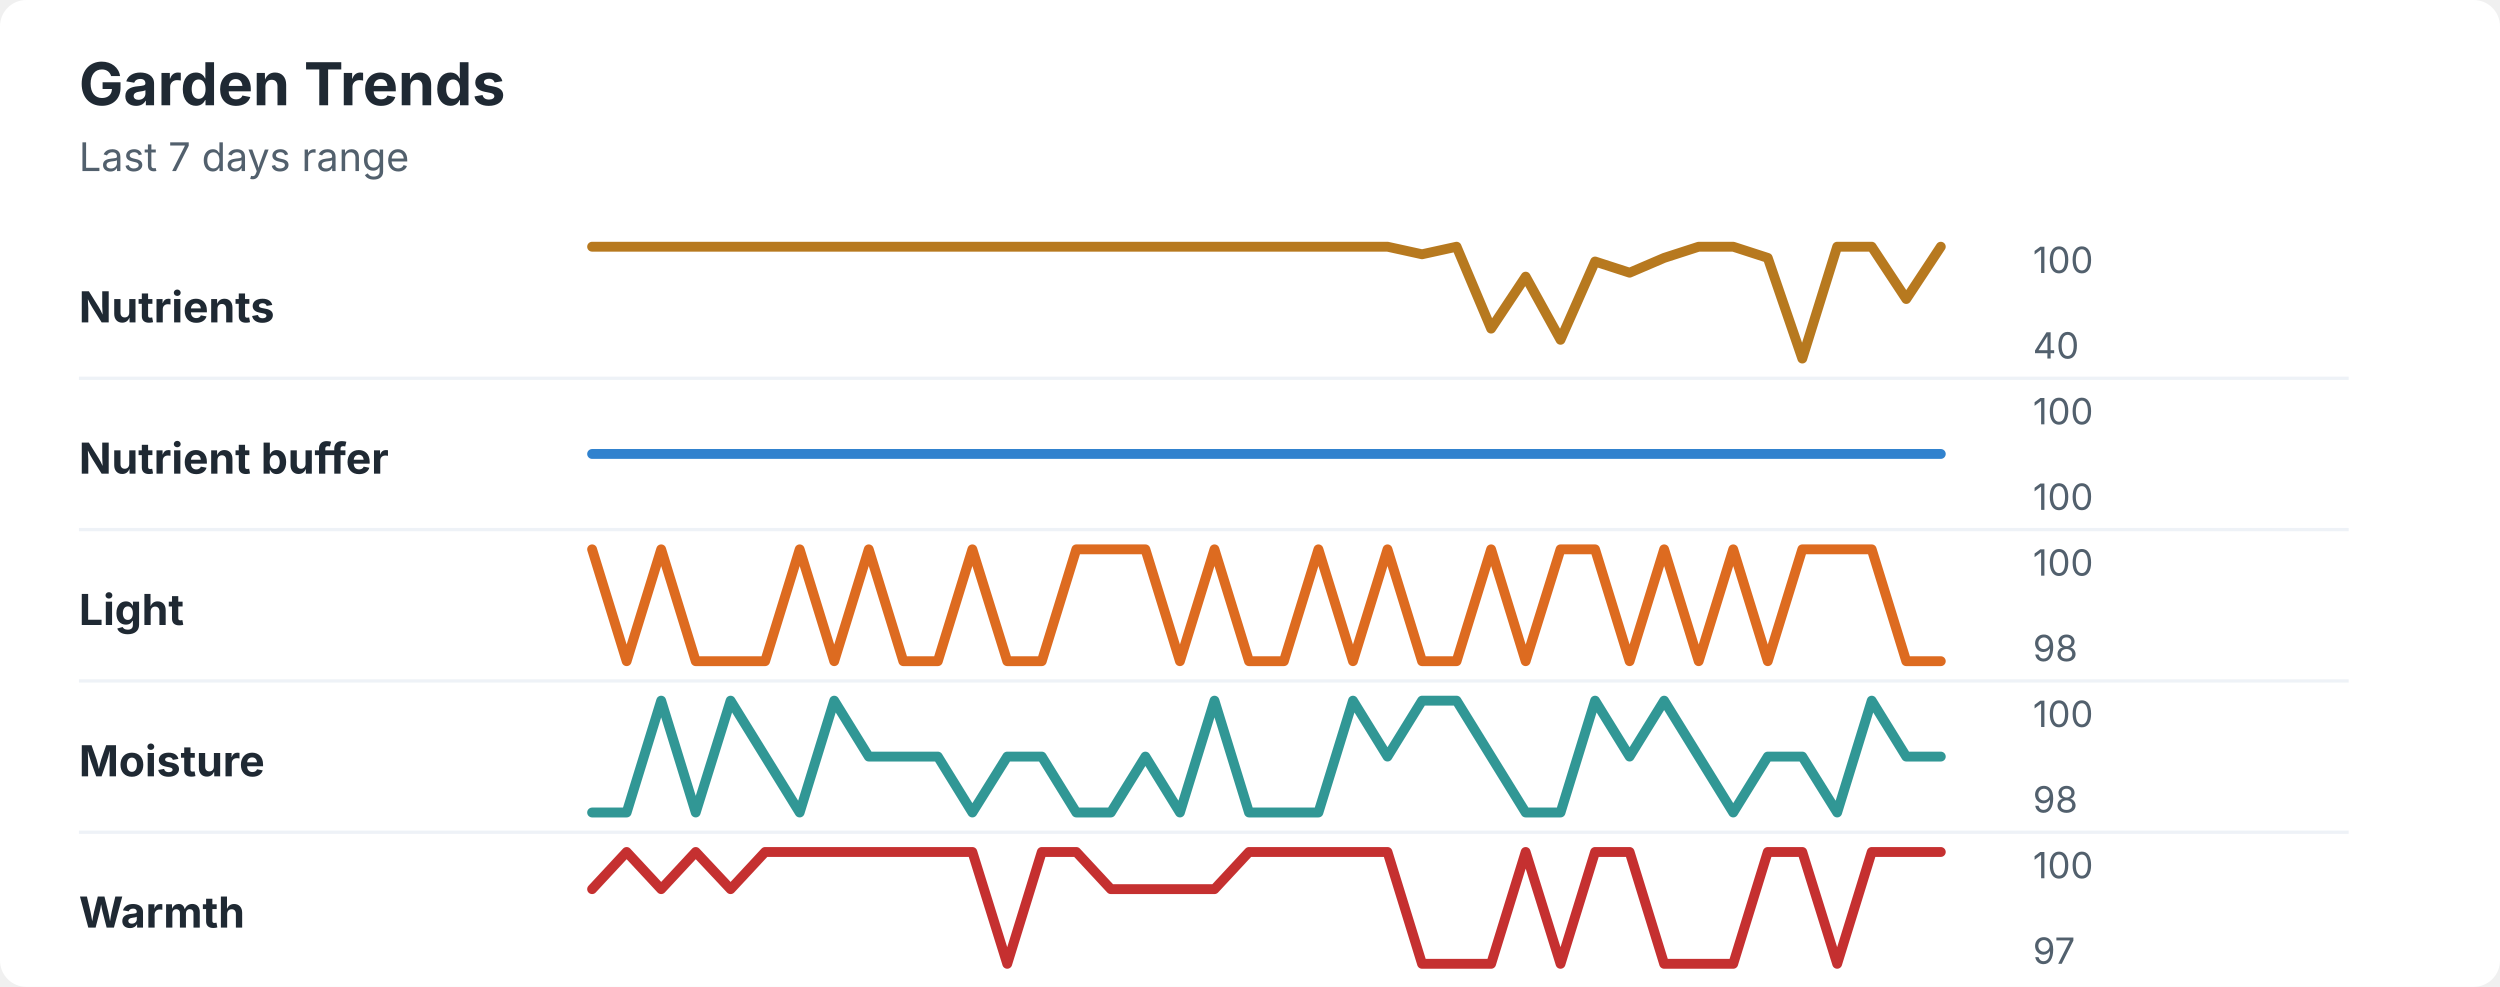
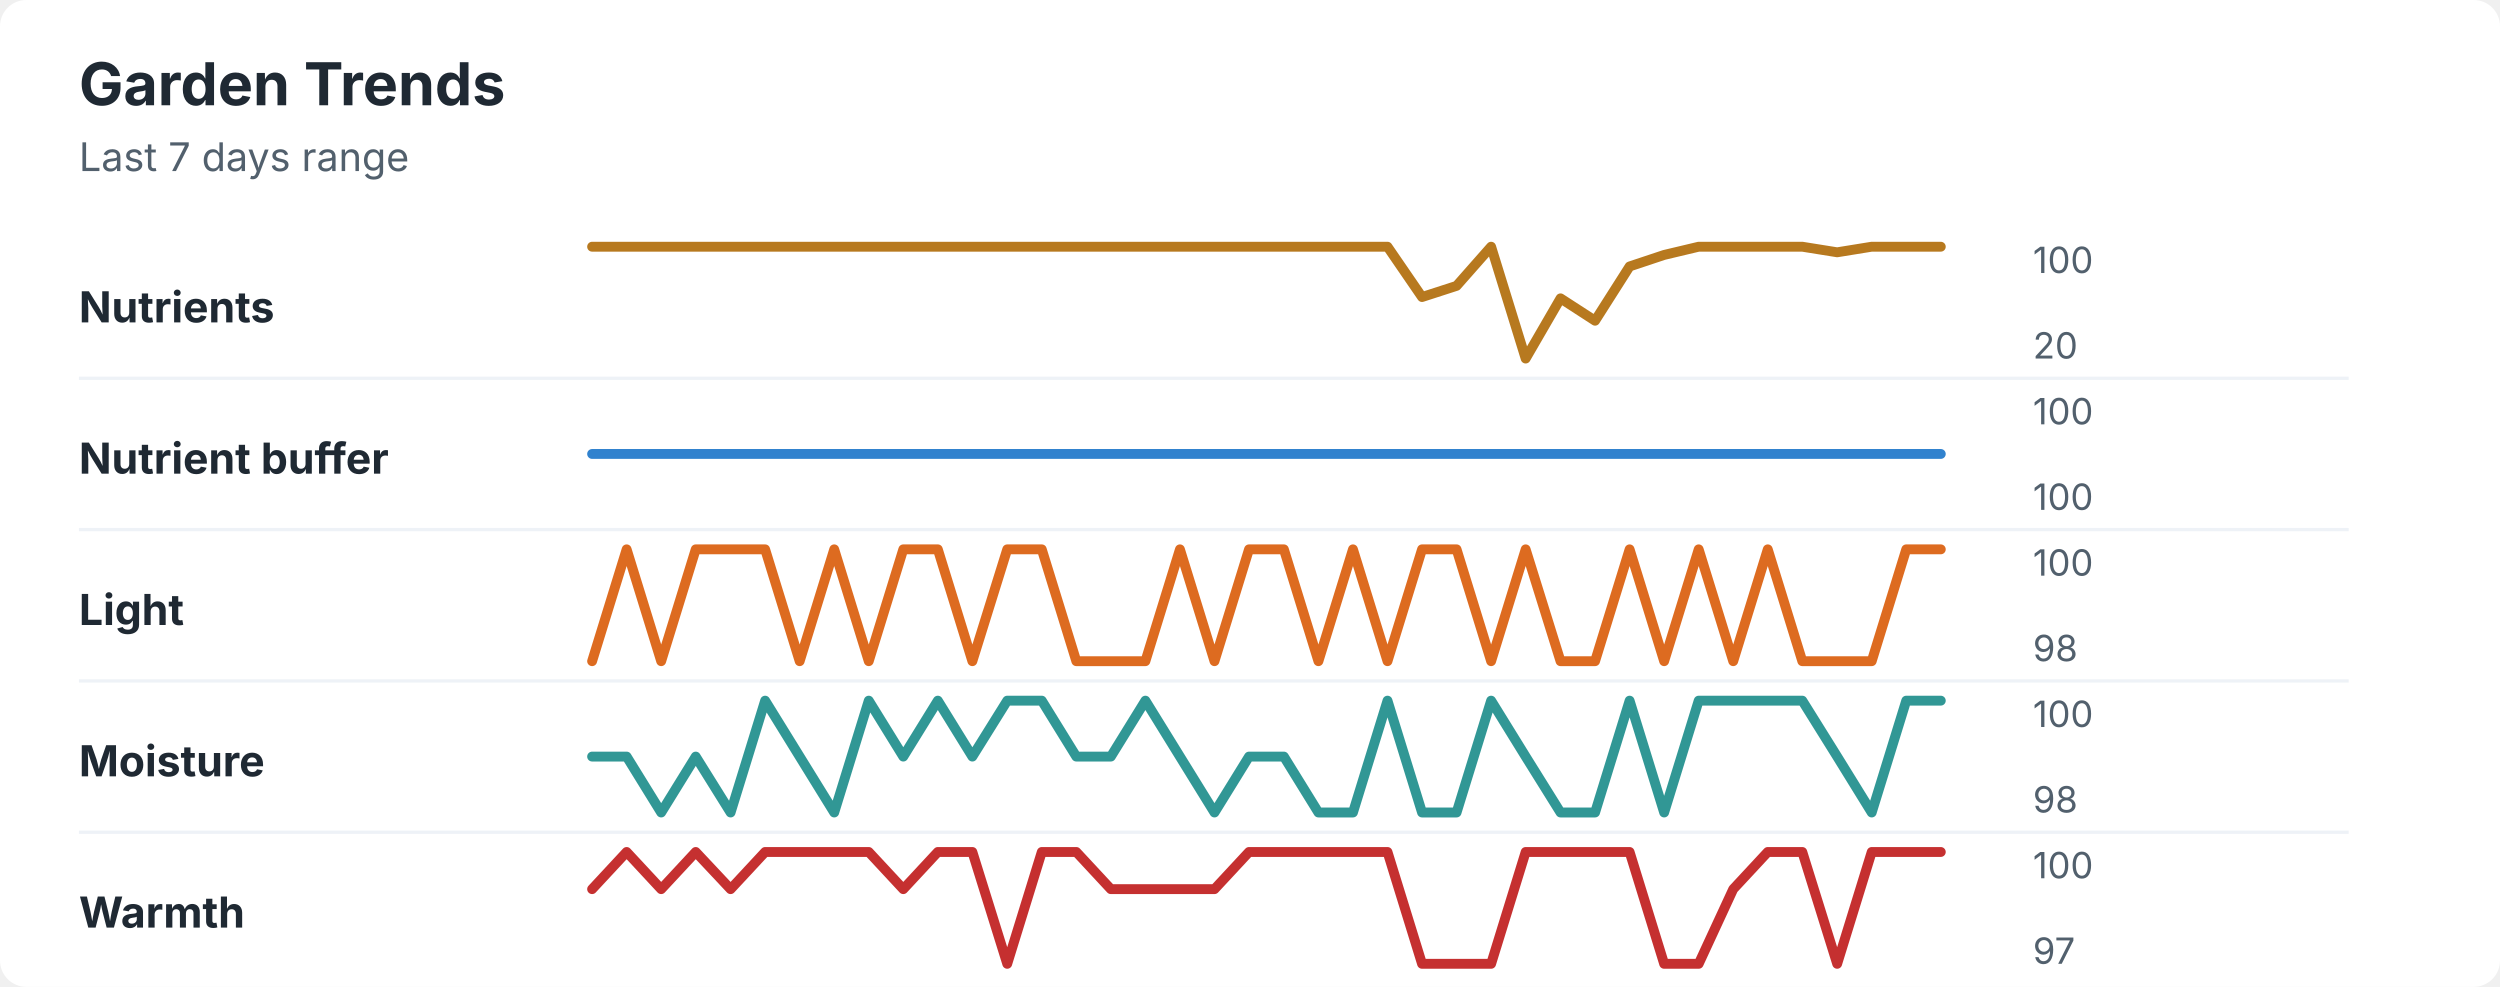
<svg xmlns="http://www.w3.org/2000/svg" width="760" height="300" viewBox="0 0 760 300" role="img" aria-labelledby="title desc">
  <rect width="760" height="300" rx="8" fill="#ffffff" />
  <style>
    text { font-family: -apple-system, BlinkMacSystemFont, "Segoe UI", sans-serif; }
    .title { font-size: 18px; font-weight: 700; fill: #1f2933; }
    .subtitle { font-size: 12px; fill: #52606d; }
    .label { font-size: 13px; font-weight: 650; fill: #1f2933; }
    .axis-value { font-size: 11px; fill: #52606d; }
    .separator { stroke: #eef2f7; stroke-width: 1; }
  </style>
  <text x="24" y="32" class="title">Garden Trends</text>
  <text x="24" y="52" class="subtitle">Last 7 days range</text>
  <text x="24" y="98" class="label">Nutrients</text>
-   <polyline points="180.0,75.0 190.5,75.0 201.0,75.0 211.5,75.0 222.1,75.0 232.6,75.0 243.1,75.0 253.6,75.0 264.1,75.0 274.6,75.0 285.1,75.0 295.6,75.0 306.2,75.0 316.7,75.0 327.2,75.0 337.7,75.0 348.2,75.0 358.7,75.0 369.2,75.0 379.7,75.0 390.3,75.0 400.8,75.0 411.3,75.0 421.8,75.0 432.3,77.3 442.8,75.0 453.3,99.9 463.8,84.1 474.4,103.3 484.9,79.5 495.4,82.9 505.9,78.4 516.4,75.0 526.9,75.0 537.4,78.4 547.9,109.0 558.5,75.0 569.0,75.0 579.5,90.9 590.0,75.0 " fill="none" stroke="#b7791f" stroke-width="3" stroke-linecap="round" stroke-linejoin="round" />
+   <polyline points="180.0,75.0 190.5,75.0 201.0,75.0 211.5,75.0 222.1,75.0 232.6,75.0 243.1,75.0 253.6,75.0 264.1,75.0 274.6,75.0 285.1,75.0 295.6,75.0 306.2,75.0 316.7,75.0 327.2,75.0 337.7,75.0 348.2,75.0 358.7,75.0 369.2,75.0 379.7,75.0 390.3,75.0 400.8,75.0 411.3,75.0 421.8,75.0 432.3,90.3 442.8,86.9 453.3,75.0 463.8,109.0 474.4,90.7 484.9,97.5 495.4,81.0 505.9,77.5 516.4,75.0 526.9,75.0 537.4,75.0 547.9,75.0 558.5,76.7 569.0,75.0 579.5,75.0 590.0,75.0 " fill="none" stroke="#b7791f" stroke-width="3" stroke-linecap="round" stroke-linejoin="round" />
  <text x="618" y="83" class="axis-value">100</text>
-   <text x="618" y="109" class="axis-value">40</text>
+   <text x="618" y="109" class="axis-value">20</text>
  <line x1="24" y1="115.0" x2="714" y2="115.0" class="separator" />
  <text x="24" y="144" class="label">Nutrient buffer</text>
  <polyline points="180.0,138.0 190.5,138.0 201.0,138.0 211.5,138.0 222.1,138.0 232.6,138.0 243.1,138.0 253.6,138.0 264.1,138.0 274.6,138.0 285.1,138.0 295.6,138.0 306.2,138.0 316.7,138.0 327.2,138.0 337.7,138.0 348.2,138.0 358.7,138.0 369.2,138.0 379.7,138.0 390.3,138.0 400.8,138.0 411.3,138.0 421.8,138.0 432.3,138.0 442.8,138.0 453.3,138.0 463.8,138.0 474.4,138.0 484.9,138.0 495.4,138.0 505.9,138.0 516.4,138.0 526.9,138.0 537.4,138.0 547.9,138.0 558.5,138.0 569.0,138.0 579.5,138.0 590.0,138.0 " fill="none" stroke="#3182ce" stroke-width="3" stroke-linecap="round" stroke-linejoin="round" />
  <text x="618" y="129" class="axis-value">100</text>
  <text x="618" y="155" class="axis-value">100</text>
  <line x1="24" y1="161.0" x2="714" y2="161.0" class="separator" />
  <text x="24" y="190" class="label">Light</text>
-   <polyline points="180.0,167.0 190.5,201.0 201.0,167.0 211.5,201.0 222.1,201.0 232.6,201.0 243.1,167.0 253.6,201.0 264.1,167.0 274.6,201.0 285.1,201.0 295.6,167.0 306.2,201.0 316.7,201.0 327.2,167.0 337.7,167.0 348.2,167.0 358.7,201.0 369.2,167.0 379.7,201.0 390.3,201.0 400.8,167.0 411.3,201.0 421.8,167.0 432.3,201.0 442.8,201.0 453.3,167.0 463.8,201.0 474.4,167.0 484.9,167.0 495.4,201.0 505.9,167.0 516.4,201.0 526.9,167.0 537.4,201.0 547.9,167.0 558.5,167.0 569.0,167.0 579.5,201.0 590.0,201.0 " fill="none" stroke="#dd6b20" stroke-width="3" stroke-linecap="round" stroke-linejoin="round" />
+   <polyline points="180.0,201.0 190.5,167.0 201.0,201.0 211.5,167.0 222.1,167.0 232.6,167.0 243.1,201.0 253.6,167.0 264.1,201.0 274.6,167.0 285.1,167.0 295.6,201.0 306.2,167.0 316.7,167.0 327.2,201.0 337.7,201.0 348.2,201.0 358.7,167.0 369.2,201.0 379.7,167.0 390.3,167.0 400.8,201.0 411.3,167.0 421.8,201.0 432.3,167.0 442.8,167.0 453.3,201.0 463.8,167.0 474.4,201.0 484.9,201.0 495.4,167.0 505.9,201.0 516.4,167.0 526.9,201.0 537.4,167.0 547.9,201.0 558.5,201.0 569.0,201.0 579.5,167.0 590.0,167.0 " fill="none" stroke="#dd6b20" stroke-width="3" stroke-linecap="round" stroke-linejoin="round" />
  <text x="618" y="175" class="axis-value">100</text>
  <text x="618" y="201" class="axis-value">98</text>
  <line x1="24" y1="207.0" x2="714" y2="207.0" class="separator" />
  <text x="24" y="236" class="label">Moisture</text>
-   <polyline points="180.0,247.0 190.5,247.0 201.0,213.0 211.5,247.0 222.1,213.0 232.6,230.0 243.1,247.0 253.6,213.0 264.1,230.0 274.6,230.0 285.1,230.0 295.6,247.0 306.2,230.0 316.7,230.0 327.2,247.0 337.7,247.0 348.2,230.0 358.7,247.0 369.2,213.0 379.7,247.0 390.3,247.0 400.8,247.0 411.3,213.0 421.8,230.0 432.3,213.0 442.8,213.0 453.3,230.0 463.8,247.0 474.4,247.0 484.9,213.0 495.4,230.0 505.9,213.0 516.4,230.0 526.9,247.0 537.4,230.0 547.9,230.0 558.5,247.0 569.0,213.0 579.5,230.0 590.0,230.0 " fill="none" stroke="#319795" stroke-width="3" stroke-linecap="round" stroke-linejoin="round" />
+   <polyline points="180.0,230.0 190.5,230.0 201.0,247.0 211.5,230.0 222.1,247.0 232.6,213.0 243.1,230.0 253.6,247.0 264.1,213.0 274.6,230.0 285.1,213.0 295.6,230.0 306.2,213.0 316.7,213.0 327.2,230.0 337.7,230.0 348.2,213.0 358.7,230.0 369.2,247.0 379.7,230.0 390.3,230.0 400.8,247.0 411.3,247.0 421.8,213.0 432.3,247.0 442.8,247.0 453.3,213.0 463.8,230.0 474.4,247.0 484.9,247.0 495.4,213.0 505.9,247.0 516.4,213.0 526.9,213.0 537.4,213.0 547.9,213.0 558.5,230.0 569.0,247.0 579.5,213.0 590.0,213.0 " fill="none" stroke="#319795" stroke-width="3" stroke-linecap="round" stroke-linejoin="round" />
  <text x="618" y="221" class="axis-value">100</text>
  <text x="618" y="247" class="axis-value">98</text>
  <line x1="24" y1="253.0" x2="714" y2="253.0" class="separator" />
  <text x="24" y="282" class="label">Warmth</text>
-   <polyline points="180.0,270.3 190.5,259.0 201.0,270.3 211.5,259.0 222.1,270.3 232.6,259.0 243.1,259.0 253.6,259.0 264.1,259.0 274.6,259.0 285.1,259.0 295.6,259.0 306.2,293.0 316.7,259.0 327.2,259.0 337.7,270.3 348.2,270.3 358.7,270.3 369.2,270.3 379.7,259.0 390.3,259.0 400.8,259.0 411.3,259.0 421.8,259.0 432.3,293.0 442.8,293.0 453.3,293.0 463.8,259.0 474.4,293.0 484.9,259.0 495.4,259.0 505.9,293.0 516.4,293.0 526.9,293.0 537.4,259.0 547.9,259.0 558.5,293.0 569.0,259.0 579.5,259.0 590.0,259.0 " fill="none" stroke="#c53030" stroke-width="3" stroke-linecap="round" stroke-linejoin="round" />
+   <polyline points="180.0,270.3 190.5,259.0 201.0,270.3 211.5,259.0 222.1,270.3 232.6,259.0 243.1,259.0 253.6,259.0 264.1,259.0 274.6,270.3 285.1,259.0 295.6,259.0 306.2,293.0 316.7,259.0 327.2,259.0 337.7,270.3 348.2,270.3 358.7,270.3 369.2,270.3 379.7,259.0 390.3,259.0 400.8,259.0 411.3,259.0 421.8,259.0 432.3,293.0 442.8,293.0 453.3,293.0 463.8,259.0 474.4,259.0 484.9,259.0 495.4,259.0 505.9,293.0 516.4,293.0 526.9,270.3 537.4,259.0 547.9,259.0 558.5,293.0 569.0,259.0 579.5,259.0 590.0,259.0 " fill="none" stroke="#c53030" stroke-width="3" stroke-linecap="round" stroke-linejoin="round" />
  <text x="618" y="267" class="axis-value">100</text>
  <text x="618" y="293" class="axis-value">97</text>
</svg>
